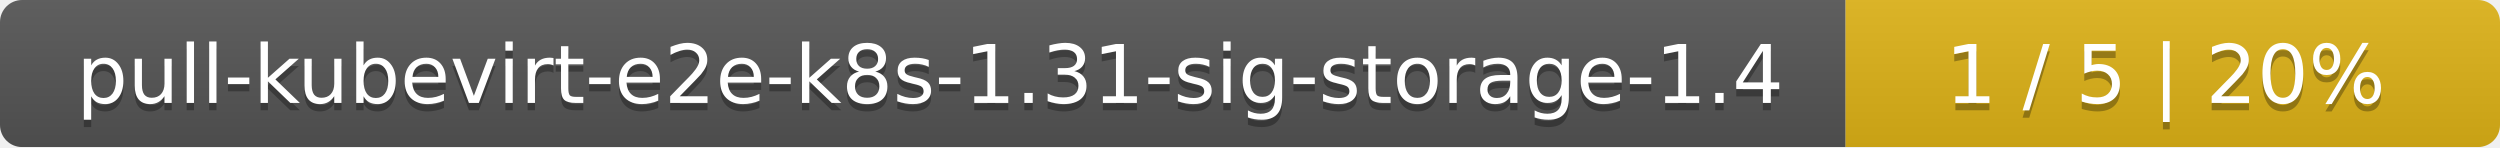
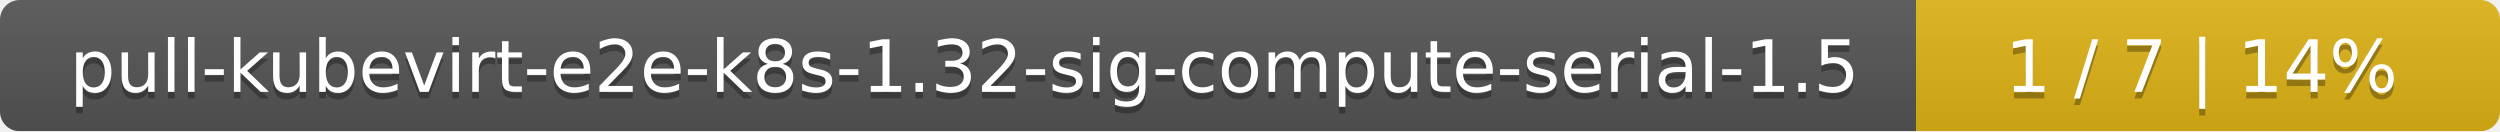
- <svg xmlns="http://www.w3.org/2000/svg" width="340" height="20">
+ <svg xmlns="http://www.w3.org/2000/svg" width="381" height="20">
  <linearGradient id="smooth" x2="0" y2="100%">
    <stop offset="0" stop-color="#bbb" stop-opacity=".1" />
    <stop offset="1" stop-opacity=".1" />
  </linearGradient>
  <mask id="round">
-     <rect width="340" height="20" rx="3" fill="#fff" />
+     <rect width="381" height="20" rx="3" fill="#fff" />
  </mask>
  <g mask="url(#round)">
-     <rect width="251" height="20" fill="#555" />
-     <rect x="251" width="89" height="20" fill="#dfb317" />
-     <rect width="340" height="20" fill="url(#smooth)" />
+     <rect width="292" height="20" fill="#555" />
+     <rect x="292" width="89" height="20" fill="#dfb317" />
+     <rect width="381" height="20" fill="url(#smooth)" />
  </g>
  <g fill="#fff" text-anchor="middle" font-family="DejaVu Sans,Verdana,Geneva,sans-serif" font-size="11">
-     <text x="126.5" y="15" fill="#010101" fill-opacity=".3">pull-kubevirt-e2e-k8s-1.31-sig-storage-1.4</text>
-     <text x="126.5" y="14">pull-kubevirt-e2e-k8s-1.31-sig-storage-1.4</text>
-     <text x="294.5" y="15" fill="#010101" fill-opacity=".3">1 / 5    |    20%</text>
-     <text x="294.5" y="14">1 / 5    |    20%</text>
+     <text x="147" y="15" fill="#010101" fill-opacity=".3">pull-kubevirt-e2e-k8s-1.32-sig-compute-serial-1.5</text>
+     <text x="147" y="14">pull-kubevirt-e2e-k8s-1.32-sig-compute-serial-1.5</text>
+     <text x="335.5" y="15" fill="#010101" fill-opacity=".3">1 / 7    |    14%</text>
+     <text x="335.5" y="14">1 / 7    |    14%</text>
  </g>
</svg>
